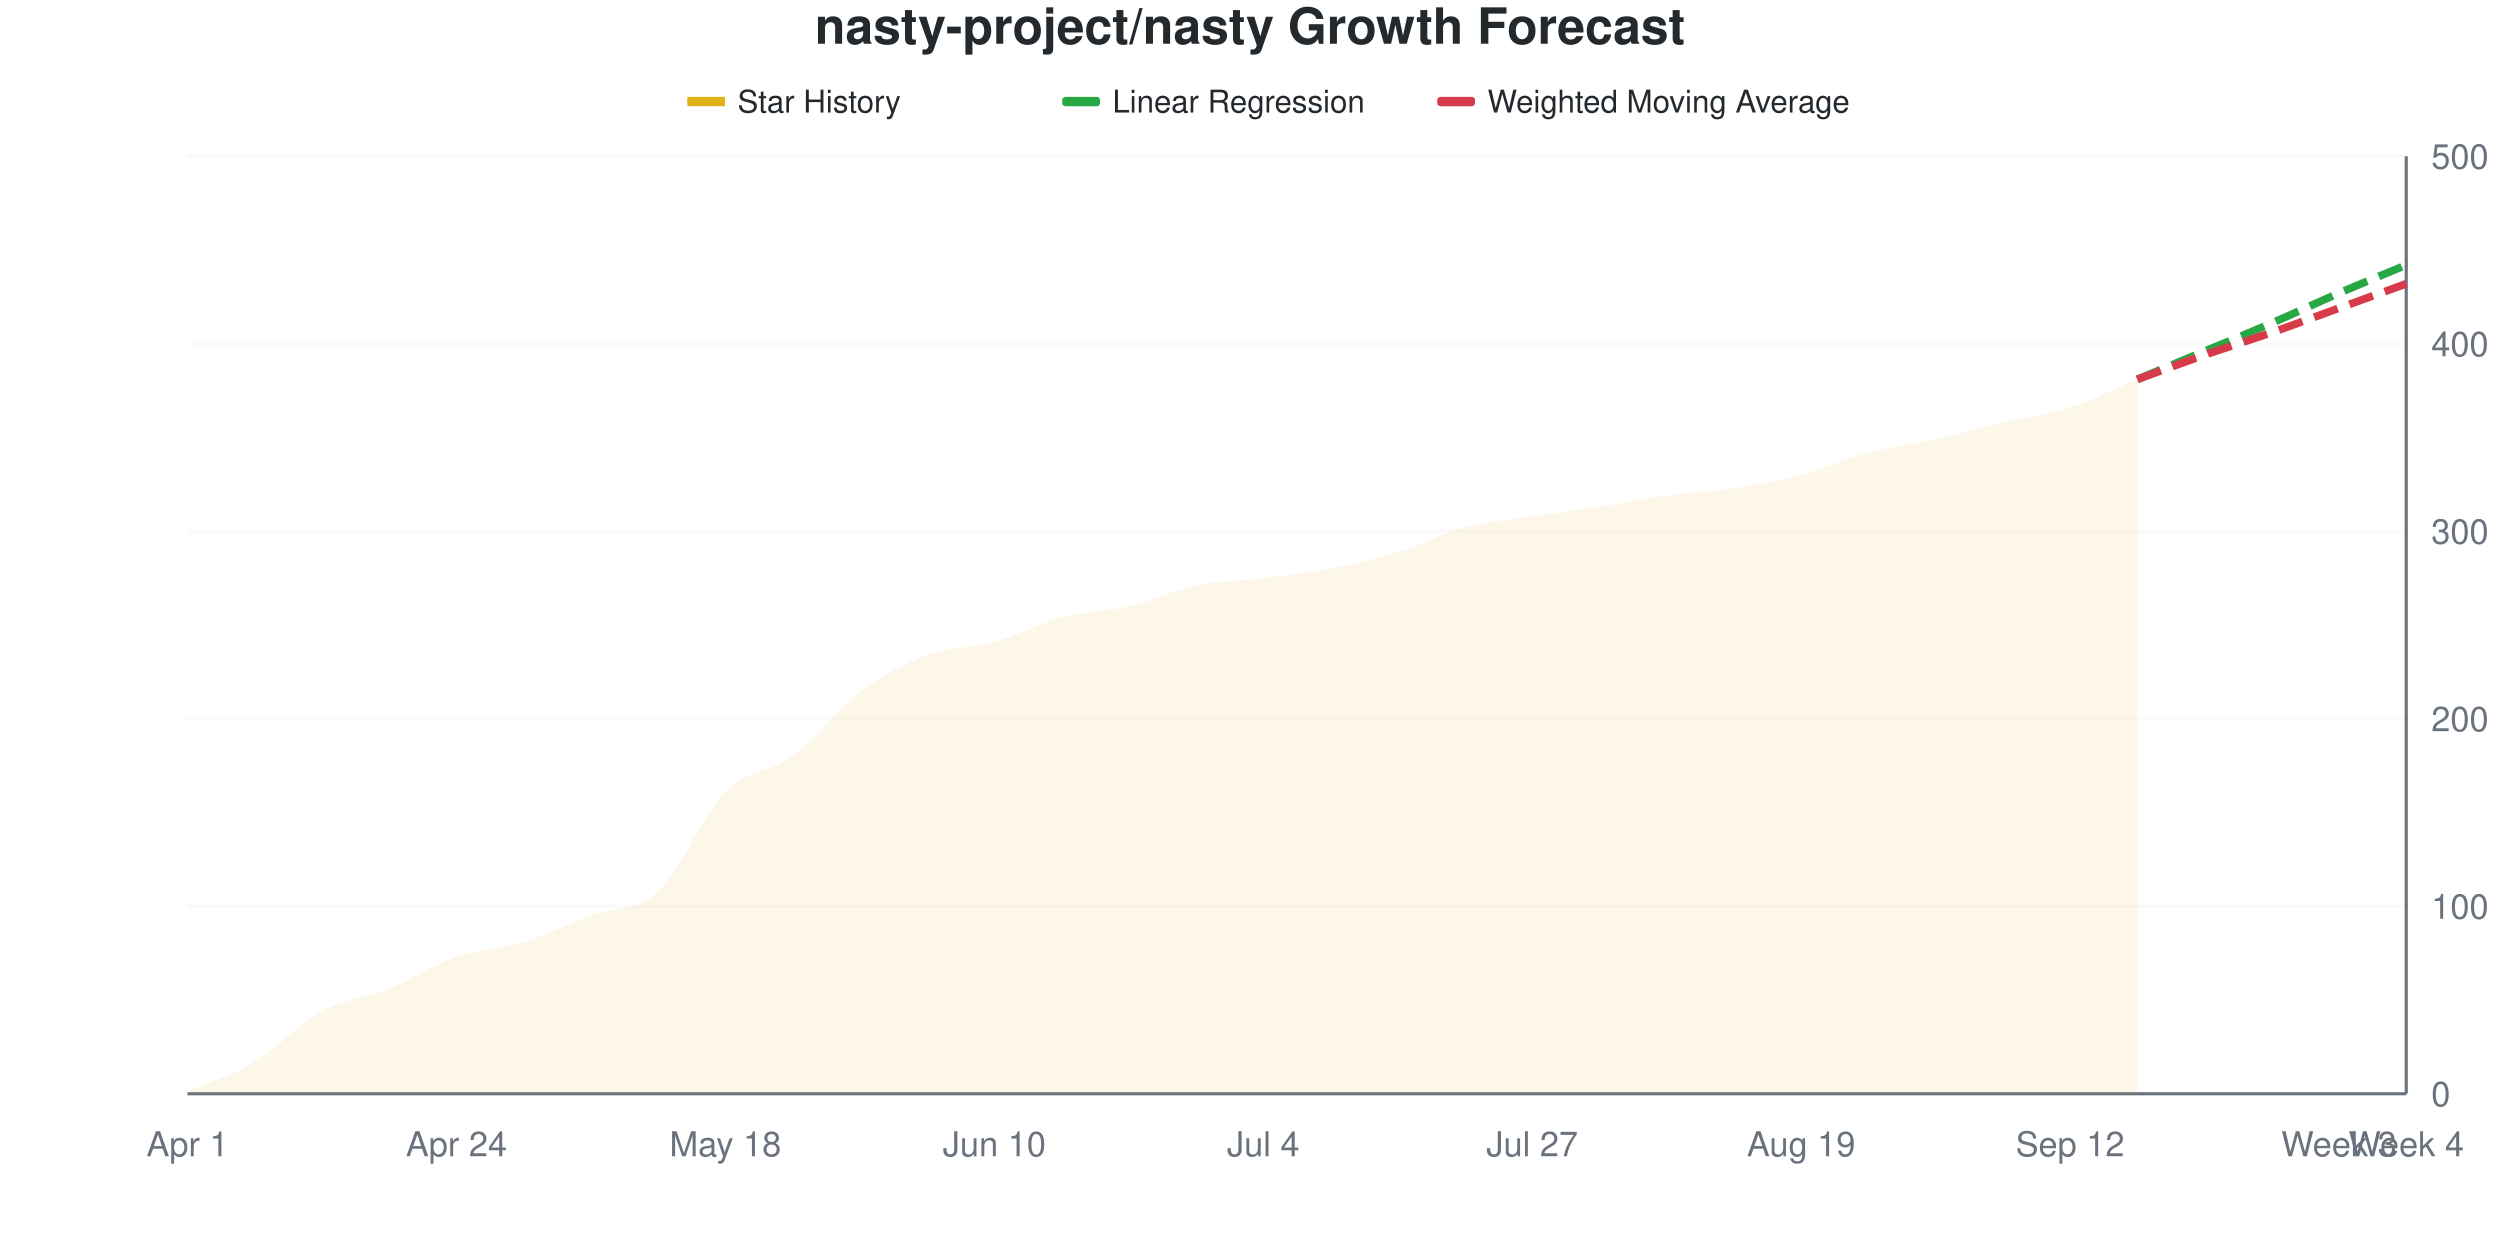
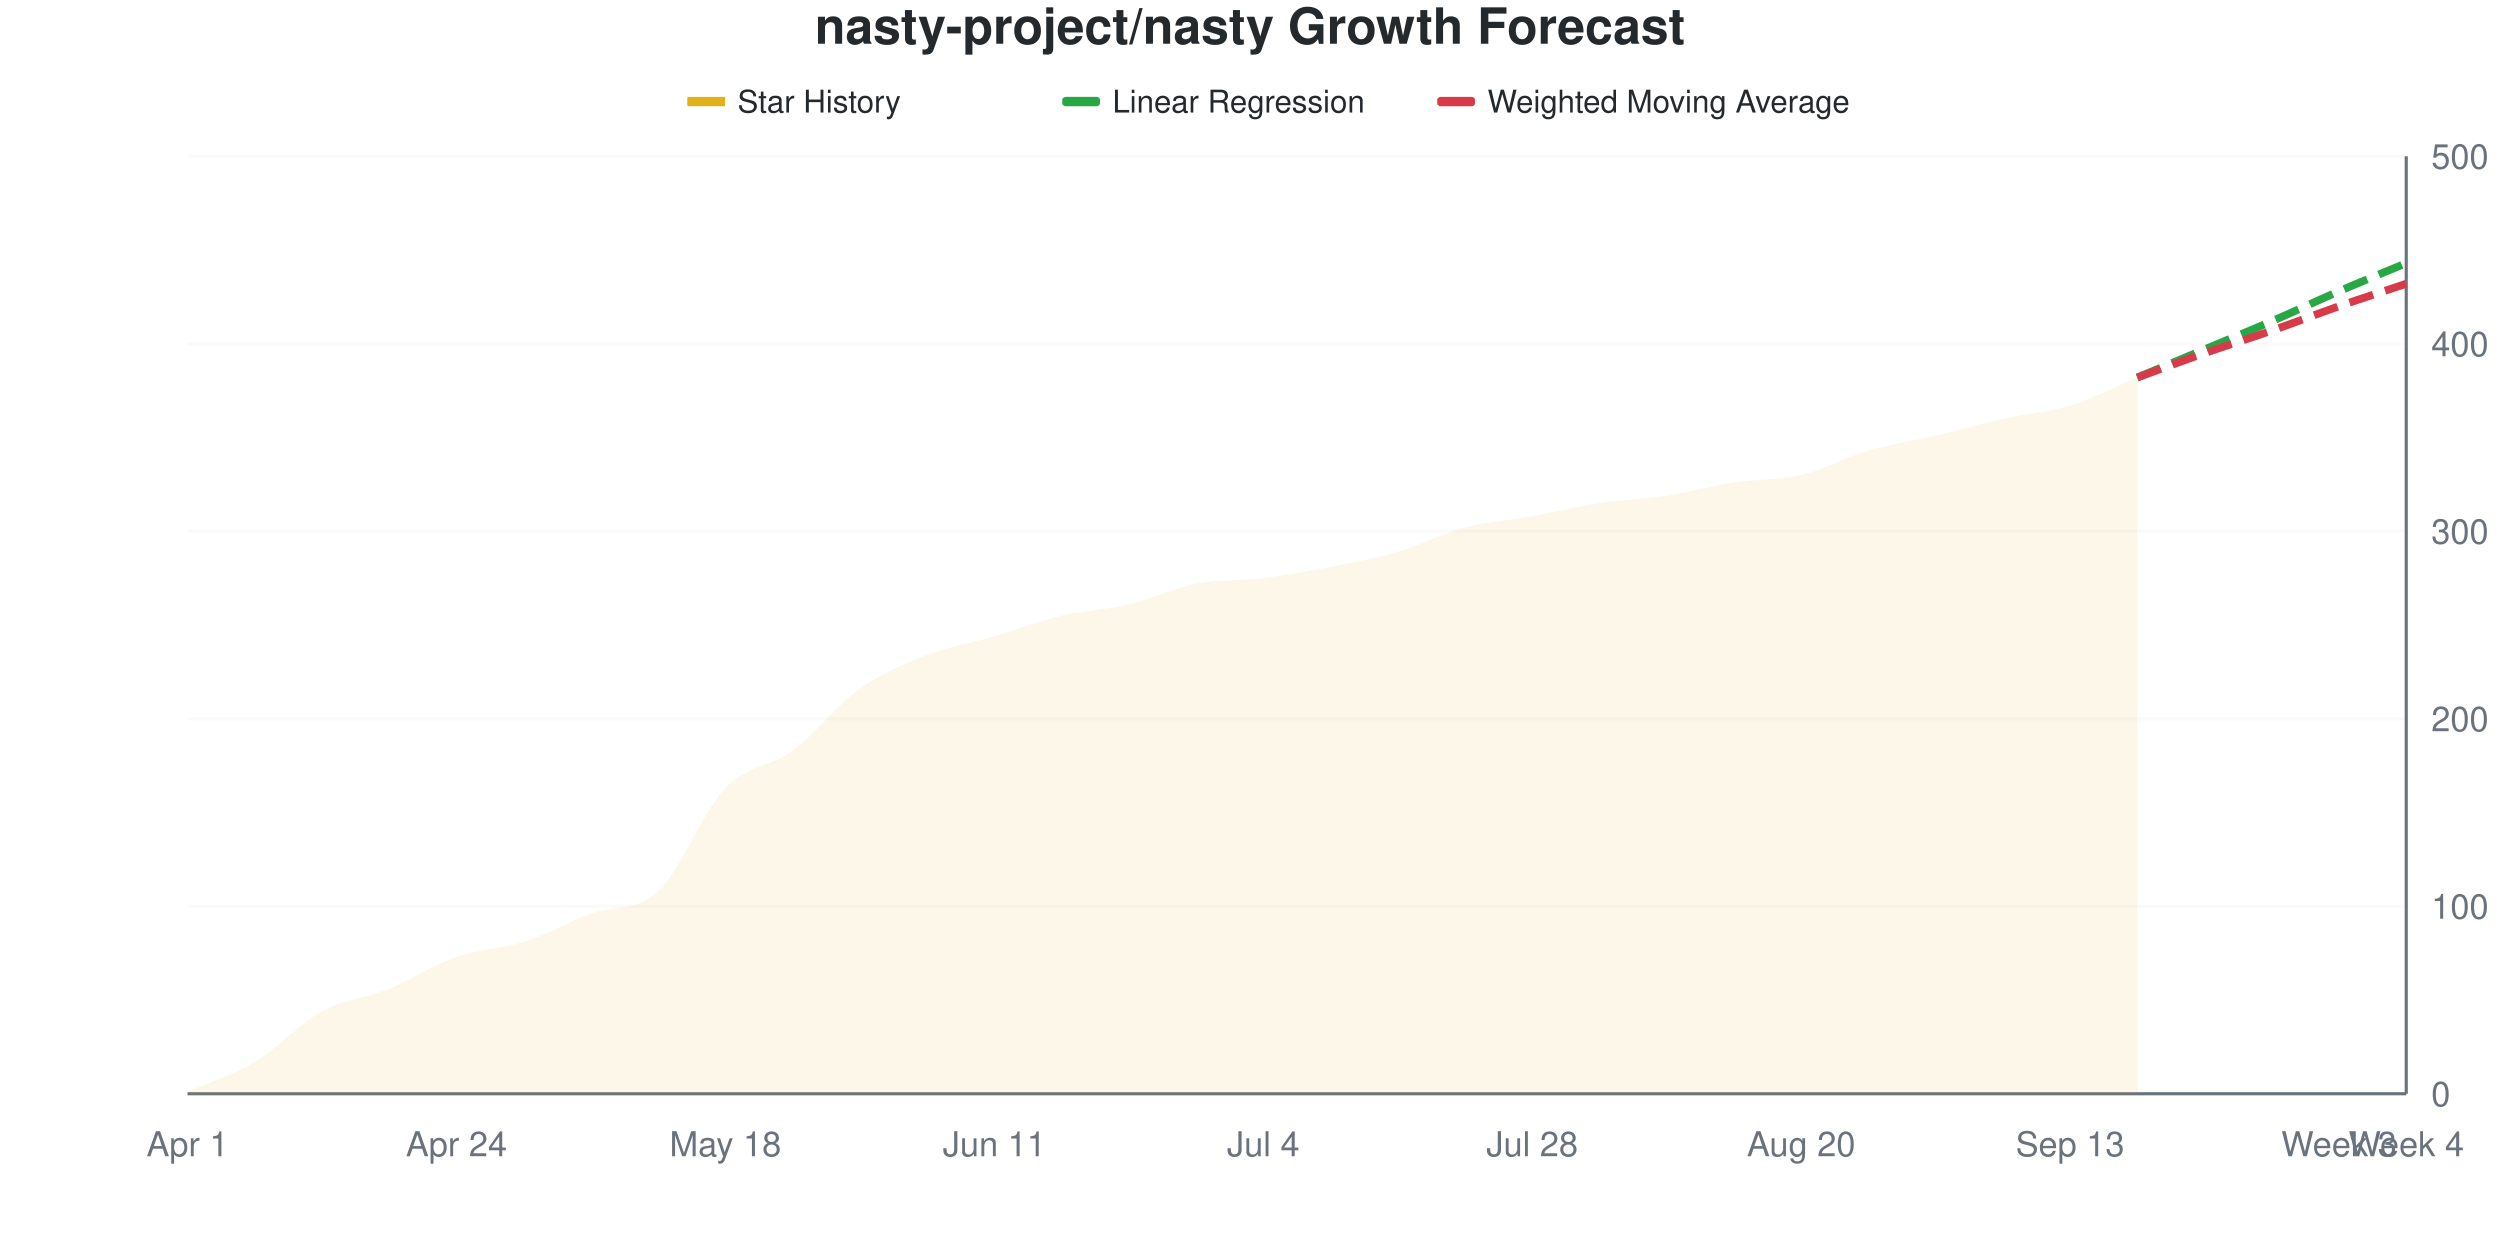
<svg xmlns="http://www.w3.org/2000/svg" viewBox="0 0 800 400" width="800" height="400">
  <style>
    @keyframes drawLine {
      to { stroke-dashoffset: 0; }
    }
    @keyframes fadeInPoint {
      from { opacity: 0; }
      to { opacity: 1; }
    }
    .data-line-0 {
-       stroke-dasharray: 1022;
-       stroke-dashoffset: 1022;
+       stroke-dasharray: 1023;
+       stroke-dashoffset: 1023;
      animation: drawLine 2s ease-out forwards;
    }
    .data-point {
      opacity: 0;
      animation: fadeInPoint 0.5s ease-out forwards;
    }
    .chart-bg { fill: #fff; }
    .chart-text { fill: #24292e; }
    .chart-muted { fill: #6a737d; }
    .chart-grid { stroke: #eee; }
    .chart-axis { stroke: #6a737d; }
    @media (prefers-color-scheme: dark) {
      .chart-bg { fill: #0d1117; }
      .chart-text { fill: #e6edf3; }
      .chart-muted { fill: #8b949e; }
      .chart-grid { stroke: #21262d; }
      .chart-axis { stroke: #8b949e; }
    }
  </style>
  <rect width="800" height="400" class="chart-bg" />
  <text x="400" y="14" text-anchor="middle" class="chart-text" font-size="16" font-weight="bold" font-family="-apple-system, BlinkMacSystemFont, 'Segoe UI', Helvetica, Arial, sans-serif">nasty-project/nasty Growth Forecast</text>
  <g class="legend">
    <rect x="220" y="31" width="12" height="3" fill="#dfb317" />
    <line x1="220" y1="32.5" x2="232" y2="32.5" stroke="#dfb317" stroke-width="2" />
    <text x="236" y="36" class="chart-text" font-size="10" font-family="-apple-system, BlinkMacSystemFont, 'Segoe UI', Helvetica, Arial, sans-serif">Star History</text>
    <rect x="340" y="31" width="12" height="3" fill="#28a745" rx="1" />
    <line x1="340" y1="32.5" x2="352" y2="32.5" stroke="#28a745" stroke-width="2" stroke-dasharray="4,2" />
    <text x="356" y="36" class="chart-text" font-size="10" font-family="-apple-system, BlinkMacSystemFont, 'Segoe UI', Helvetica, Arial, sans-serif">Linear Regression</text>
    <rect x="460" y="31" width="12" height="3" fill="#d73a49" rx="1" />
    <line x1="460" y1="32.5" x2="472" y2="32.5" stroke="#d73a49" stroke-width="2" stroke-dasharray="4,2" />
    <text x="476" y="36" class="chart-text" font-size="10" font-family="-apple-system, BlinkMacSystemFont, 'Segoe UI', Helvetica, Arial, sans-serif">Weighted Moving Average</text>
  </g>
  <g class="grid">
    <line x1="60" y1="350" x2="770" y2="350" class="chart-grid" stroke-opacity="0.3" />
    <text x="778" y="354" text-anchor="start" class="chart-muted" font-size="11" font-family="-apple-system, BlinkMacSystemFont, 'Segoe UI', Helvetica, Arial, sans-serif">0</text>
    <line x1="60" y1="290" x2="770" y2="290" class="chart-grid" stroke-opacity="0.3" />
    <text x="778" y="294" text-anchor="start" class="chart-muted" font-size="11" font-family="-apple-system, BlinkMacSystemFont, 'Segoe UI', Helvetica, Arial, sans-serif">100</text>
    <line x1="60" y1="230" x2="770" y2="230" class="chart-grid" stroke-opacity="0.3" />
    <text x="778" y="234" text-anchor="start" class="chart-muted" font-size="11" font-family="-apple-system, BlinkMacSystemFont, 'Segoe UI', Helvetica, Arial, sans-serif">200</text>
    <line x1="60" y1="170" x2="770" y2="170" class="chart-grid" stroke-opacity="0.3" />
    <text x="778" y="174" text-anchor="start" class="chart-muted" font-size="11" font-family="-apple-system, BlinkMacSystemFont, 'Segoe UI', Helvetica, Arial, sans-serif">300</text>
    <line x1="60" y1="110" x2="770" y2="110" class="chart-grid" stroke-opacity="0.3" />
    <text x="778" y="114" text-anchor="start" class="chart-muted" font-size="11" font-family="-apple-system, BlinkMacSystemFont, 'Segoe UI', Helvetica, Arial, sans-serif">400</text>
    <line x1="60" y1="50" x2="770" y2="50" class="chart-grid" stroke-opacity="0.3" />
    <text x="778" y="54" text-anchor="start" class="chart-muted" font-size="11" font-family="-apple-system, BlinkMacSystemFont, 'Segoe UI', Helvetica, Arial, sans-serif">500</text>
  </g>
  <g class="milestones">
    
  </g>
  <g class="x-axis">
    <text x="60" y="370" text-anchor="middle" class="chart-muted" font-size="11" font-family="-apple-system, BlinkMacSystemFont, 'Segoe UI', Helvetica, Arial, sans-serif">Apr 1</text>
    <text x="146.061" y="370" text-anchor="middle" class="chart-muted" font-size="11" font-family="-apple-system, BlinkMacSystemFont, 'Segoe UI', Helvetica, Arial, sans-serif">Apr 24</text>
    <text x="232.121" y="370" text-anchor="middle" class="chart-muted" font-size="11" font-family="-apple-system, BlinkMacSystemFont, 'Segoe UI', Helvetica, Arial, sans-serif">May 18</text>
-     <text x="318.182" y="370" text-anchor="middle" class="chart-muted" font-size="11" font-family="-apple-system, BlinkMacSystemFont, 'Segoe UI', Helvetica, Arial, sans-serif">Jun 10</text>
+     <text x="318.182" y="370" text-anchor="middle" class="chart-muted" font-size="11" font-family="-apple-system, BlinkMacSystemFont, 'Segoe UI', Helvetica, Arial, sans-serif">Jun 11</text>
    <text x="404.242" y="370" text-anchor="middle" class="chart-muted" font-size="11" font-family="-apple-system, BlinkMacSystemFont, 'Segoe UI', Helvetica, Arial, sans-serif">Jul 4</text>
-     <text x="490.303" y="370" text-anchor="middle" class="chart-muted" font-size="11" font-family="-apple-system, BlinkMacSystemFont, 'Segoe UI', Helvetica, Arial, sans-serif">Jul 27</text>
-     <text x="576.364" y="370" text-anchor="middle" class="chart-muted" font-size="11" font-family="-apple-system, BlinkMacSystemFont, 'Segoe UI', Helvetica, Arial, sans-serif">Aug 19</text>
-     <text x="662.424" y="370" text-anchor="middle" class="chart-muted" font-size="11" font-family="-apple-system, BlinkMacSystemFont, 'Segoe UI', Helvetica, Arial, sans-serif">Sep 12</text>
+     <text x="490.303" y="370" text-anchor="middle" class="chart-muted" font-size="11" font-family="-apple-system, BlinkMacSystemFont, 'Segoe UI', Helvetica, Arial, sans-serif">Jul 28</text>
+     <text x="576.364" y="370" text-anchor="middle" class="chart-muted" font-size="11" font-family="-apple-system, BlinkMacSystemFont, 'Segoe UI', Helvetica, Arial, sans-serif">Aug 20</text>
+     <text x="662.424" y="370" text-anchor="middle" class="chart-muted" font-size="11" font-family="-apple-system, BlinkMacSystemFont, 'Segoe UI', Helvetica, Arial, sans-serif">Sep 13</text>
    <text x="748.485" y="370" text-anchor="middle" class="chart-muted" font-size="11" font-family="-apple-system, BlinkMacSystemFont, 'Segoe UI', Helvetica, Arial, sans-serif">Week 3</text>
    <text x="770" y="370" text-anchor="middle" class="chart-muted" font-size="11" font-family="-apple-system, BlinkMacSystemFont, 'Segoe UI', Helvetica, Arial, sans-serif">Week 4</text>
  </g>
  <line x1="770" y1="50" x2="770" y2="350" class="chart-axis" stroke-width="1" />
  <line x1="60" y1="350" x2="770" y2="350" class="chart-axis" stroke-width="1" />
-   <path d="M60,350 L60,349.4 C67.172,346.2 74.343,344.1 81.515,339.8 C88.687,335.5 95.859,327.5 103.03,323.6 C110.202,319.7 117.374,319.3 124.545,316.4 C131.717,313.5 138.889,308.7 146.061,306.2 C153.232,303.7 160.404,303.6 167.576,301.4 C174.747,299.2 181.919,295.7 189.091,293 C196.263,290.3 203.434,291.8 210.606,285.2 C217.778,278.6 224.949,260.6 232.121,253.4 C239.293,246.2 246.465,247.3 253.636,242 C260.808,236.7 267.98,227 275.152,221.6 C282.323,216.2 289.495,212.3 296.667,209.6 C303.838,206.9 311.01,207.4 318.182,205.4 C325.354,203.4 332.525,199.5 339.697,197.6 C346.869,195.7 354.04,195.7 361.212,194 C368.384,192.3 375.556,188.9 382.727,187.4 C389.899,185.9 397.071,185.9 404.242,185 C411.414,184.1 418.586,183.4 425.758,182 C432.929,180.6 440.101,178.8 447.273,176.6 C454.444,174.4 461.616,170.7 468.788,168.8 C475.96,166.9 483.131,166.3 490.303,165.2 C497.475,164.1 504.646,163.3 511.818,162.2 C518.99,161.1 526.162,159.6 533.333,158.6 C540.505,157.6 547.677,157.3 554.848,156.2 C562.02,155.1 569.192,153.9 576.364,152 C583.535,150.1 590.707,146.7 597.879,144.8 C605.051,142.9 612.222,142.2 619.394,140.6 C626.566,139 633.737,136.9 640.909,135.2 C648.081,133.5 655.253,132.7 662.424,130.4 C669.596,128.1 676.768,124.4 683.939,121.4 L683.939,350 L60,350 Z" fill="#dfb317" fill-opacity="0.1" />
-   <path d="M60,350 L60,349.4 C67.172,346.2 74.343,344.1 81.515,339.8 C88.687,335.5 95.859,327.5 103.03,323.6 C110.202,319.7 117.374,319.3 124.545,316.4 C131.717,313.5 138.889,308.7 146.061,306.2 C153.232,303.7 160.404,303.6 167.576,301.4 C174.747,299.2 181.919,295.7 189.091,293 C196.263,290.3 203.434,291.8 210.606,285.2 C217.778,278.6 224.949,260.6 232.121,253.4 C239.293,246.2 246.465,247.3 253.636,242 C260.808,236.7 267.98,227 275.152,221.6 C282.323,216.2 289.495,212.3 296.667,209.6 C303.838,206.9 311.01,207.4 318.182,205.4 C325.354,203.4 332.525,199.5 339.697,197.6 C346.869,195.7 354.04,195.7 361.212,194 C368.384,192.3 375.556,188.9 382.727,187.4 C389.899,185.9 397.071,185.9 404.242,185 C411.414,184.1 418.586,183.4 425.758,182 C432.929,180.6 440.101,178.8 447.273,176.6 C454.444,174.4 461.616,170.7 468.788,168.8 C475.96,166.9 483.131,166.3 490.303,165.2 C497.475,164.1 504.646,163.3 511.818,162.2 C518.99,161.1 526.162,159.6 533.333,158.6 C540.505,157.6 547.677,157.3 554.848,156.2 C562.02,155.1 569.192,153.9 576.364,152 C583.535,150.1 590.707,146.7 597.879,144.8 C605.051,142.9 612.222,142.2 619.394,140.6 C626.566,139 633.737,136.9 640.909,135.2 C648.081,133.5 655.253,132.7 662.424,130.4 C669.596,128.1 676.768,124.4 683.939,121.4" fill="none" stroke="#dfb317" stroke-width="2.5" class="data-line-0" />
-   <path d="M683.939,121.4 C691.111,118.4 698.283,115.4 705.455,112.4 C712.626,109.4 719.798,106.5 726.97,103.4 C734.141,100.3 741.313,96.9 748.485,93.8 C755.657,90.7 762.828,87.8 770,84.8" fill="none" stroke="#28a745" stroke-width="2.5" stroke-dasharray="8,4" />
-   <path d="M683.939,121.4 C691.111,118.8 698.283,116.1 705.455,113.6 C712.626,111.1 719.798,108.9 726.97,106.4 C734.141,103.9 741.313,101.2 748.485,98.6 C755.657,96 762.828,93.4 770,90.8" fill="none" stroke="#d73a49" stroke-width="2.5" stroke-dasharray="8,4" />
+   <path d="M60,350 L60,349.4 C67.172,346.2 74.343,344.1 81.515,339.8 C88.687,335.5 95.859,327.5 103.03,323.6 C110.202,319.7 117.374,319.3 124.545,316.4 C131.717,313.5 138.889,308.7 146.061,306.2 C153.232,303.7 160.404,303.7 167.576,301.4 C174.747,299.1 181.919,295.091 189.091,292.4 C196.263,289.709 203.434,291.878 210.606,285.2 C217.778,278.522 224.949,259.7 232.121,252.2 C239.293,244.7 246.465,245.5 253.636,240.2 C260.808,234.9 267.98,225.5 275.152,220.4 C282.323,215.3 289.495,212.4 296.667,209.6 C303.838,206.8 311.01,205.7 318.182,203.6 C325.354,201.5 332.525,198.7 339.697,197 C346.869,195.3 354.04,195.1 361.212,193.4 C368.384,191.7 375.556,188.2 382.727,186.8 C389.899,185.4 397.071,185.9 404.242,185 C411.414,184.1 418.586,182.8 425.758,181.4 C432.929,180 440.101,178.7 447.273,176.6 C454.444,174.5 461.616,170.7 468.788,168.8 C475.96,166.9 483.131,166.5 490.303,165.2 C497.475,163.9 504.646,162.1 511.818,161 C518.99,159.9 526.162,159.7 533.333,158.6 C540.505,157.5 547.677,155.5 554.848,154.4 C562.02,153.3 569.192,153.7 576.364,152 C583.535,150.3 590.707,146.3 597.879,144.2 C605.051,142.1 612.222,141.1 619.394,139.4 C626.566,137.7 633.737,135.6 640.909,134 C648.081,132.4 655.253,132 662.424,129.8 C669.596,127.6 676.768,123.8 683.939,120.8 L683.939,350 L60,350 Z" fill="#dfb317" fill-opacity="0.1" />
+   <path d="M60,350 L60,349.4 C67.172,346.2 74.343,344.1 81.515,339.8 C88.687,335.5 95.859,327.5 103.03,323.6 C110.202,319.7 117.374,319.3 124.545,316.4 C131.717,313.5 138.889,308.7 146.061,306.2 C153.232,303.7 160.404,303.7 167.576,301.4 C174.747,299.1 181.919,295.091 189.091,292.4 C196.263,289.709 203.434,291.878 210.606,285.2 C217.778,278.522 224.949,259.7 232.121,252.2 C239.293,244.7 246.465,245.5 253.636,240.2 C260.808,234.9 267.98,225.5 275.152,220.4 C282.323,215.3 289.495,212.4 296.667,209.6 C303.838,206.8 311.01,205.7 318.182,203.6 C325.354,201.5 332.525,198.7 339.697,197 C346.869,195.3 354.04,195.1 361.212,193.4 C368.384,191.7 375.556,188.2 382.727,186.8 C389.899,185.4 397.071,185.9 404.242,185 C411.414,184.1 418.586,182.8 425.758,181.4 C432.929,180 440.101,178.7 447.273,176.6 C454.444,174.5 461.616,170.7 468.788,168.8 C475.96,166.9 483.131,166.5 490.303,165.2 C497.475,163.9 504.646,162.1 511.818,161 C518.99,159.9 526.162,159.7 533.333,158.6 C540.505,157.5 547.677,155.5 554.848,154.4 C562.02,153.3 569.192,153.7 576.364,152 C583.535,150.3 590.707,146.3 597.879,144.2 C605.051,142.1 612.222,141.1 619.394,139.4 C626.566,137.7 633.737,135.6 640.909,134 C648.081,132.4 655.253,132 662.424,129.8 C669.596,127.6 676.768,123.8 683.939,120.8" fill="none" stroke="#dfb317" stroke-width="2.5" class="data-line-0" />
+   <path d="M683.939,120.8 C691.111,117.8 698.283,114.8 705.455,111.8 C712.626,108.8 719.798,105.9 726.97,102.8 C734.141,99.7 741.313,96.3 748.485,93.2 C755.657,90.1 762.828,87.2 770,84.2" fill="none" stroke="#28a745" stroke-width="2.5" stroke-dasharray="8,4" />
+   <path d="M683.939,120.8 C691.111,118.2 698.283,115.5 705.455,113 C712.626,110.5 719.798,108.3 726.97,105.8 C734.141,103.3 741.313,100.5 748.485,98 C755.657,95.5 762.828,93.2 770,90.8" fill="none" stroke="#d73a49" stroke-width="2.5" stroke-dasharray="8,4" />
  <g class="points">
    <circle cx="60" cy="349.4" r="4" fill="#dfb317" class="data-point" style="animation-delay: 1.50s" />
    <circle cx="81.515" cy="339.8" r="4" fill="#dfb317" class="data-point" style="animation-delay: 1.55s" />
    <circle cx="103.03" cy="323.6" r="4" fill="#dfb317" class="data-point" style="animation-delay: 1.60s" />
    <circle cx="124.545" cy="316.4" r="4" fill="#dfb317" class="data-point" style="animation-delay: 1.65s" />
    <circle cx="146.061" cy="306.2" r="4" fill="#dfb317" class="data-point" style="animation-delay: 1.70s" />
    <circle cx="167.576" cy="301.4" r="4" fill="#dfb317" class="data-point" style="animation-delay: 1.75s" />
-     <circle cx="189.091" cy="293" r="4" fill="#dfb317" class="data-point" style="animation-delay: 1.80s" />
+     <circle cx="189.091" cy="292.4" r="4" fill="#dfb317" class="data-point" style="animation-delay: 1.80s" />
    <circle cx="210.606" cy="285.2" r="4" fill="#dfb317" class="data-point" style="animation-delay: 1.85s" />
-     <circle cx="232.121" cy="253.4" r="4" fill="#dfb317" class="data-point" style="animation-delay: 1.90s" />
-     <circle cx="253.636" cy="242" r="4" fill="#dfb317" class="data-point" style="animation-delay: 1.95s" />
-     <circle cx="275.152" cy="221.6" r="4" fill="#dfb317" class="data-point" style="animation-delay: 2.00s" />
+     <circle cx="232.121" cy="252.2" r="4" fill="#dfb317" class="data-point" style="animation-delay: 1.90s" />
+     <circle cx="253.636" cy="240.2" r="4" fill="#dfb317" class="data-point" style="animation-delay: 1.95s" />
+     <circle cx="275.152" cy="220.4" r="4" fill="#dfb317" class="data-point" style="animation-delay: 2.00s" />
    <circle cx="296.667" cy="209.6" r="4" fill="#dfb317" class="data-point" style="animation-delay: 2.05s" />
-     <circle cx="318.182" cy="205.4" r="4" fill="#dfb317" class="data-point" style="animation-delay: 2.10s" />
-     <circle cx="339.697" cy="197.6" r="4" fill="#dfb317" class="data-point" style="animation-delay: 2.15s" />
-     <circle cx="361.212" cy="194" r="4" fill="#dfb317" class="data-point" style="animation-delay: 2.20s" />
-     <circle cx="382.727" cy="187.4" r="4" fill="#dfb317" class="data-point" style="animation-delay: 2.25s" />
+     <circle cx="318.182" cy="203.6" r="4" fill="#dfb317" class="data-point" style="animation-delay: 2.10s" />
+     <circle cx="339.697" cy="197" r="4" fill="#dfb317" class="data-point" style="animation-delay: 2.15s" />
+     <circle cx="361.212" cy="193.4" r="4" fill="#dfb317" class="data-point" style="animation-delay: 2.20s" />
+     <circle cx="382.727" cy="186.8" r="4" fill="#dfb317" class="data-point" style="animation-delay: 2.25s" />
    <circle cx="404.242" cy="185" r="4" fill="#dfb317" class="data-point" style="animation-delay: 2.30s" />
-     <circle cx="425.758" cy="182" r="4" fill="#dfb317" class="data-point" style="animation-delay: 2.35s" />
+     <circle cx="425.758" cy="181.4" r="4" fill="#dfb317" class="data-point" style="animation-delay: 2.35s" />
    <circle cx="447.273" cy="176.6" r="4" fill="#dfb317" class="data-point" style="animation-delay: 2.40s" />
    <circle cx="468.788" cy="168.8" r="4" fill="#dfb317" class="data-point" style="animation-delay: 2.45s" />
    <circle cx="490.303" cy="165.2" r="4" fill="#dfb317" class="data-point" style="animation-delay: 2.50s" />
-     <circle cx="511.818" cy="162.2" r="4" fill="#dfb317" class="data-point" style="animation-delay: 2.55s" />
+     <circle cx="511.818" cy="161" r="4" fill="#dfb317" class="data-point" style="animation-delay: 2.55s" />
    <circle cx="533.333" cy="158.6" r="4" fill="#dfb317" class="data-point" style="animation-delay: 2.60s" />
-     <circle cx="554.848" cy="156.2" r="4" fill="#dfb317" class="data-point" style="animation-delay: 2.65s" />
+     <circle cx="554.848" cy="154.4" r="4" fill="#dfb317" class="data-point" style="animation-delay: 2.65s" />
    <circle cx="576.364" cy="152" r="4" fill="#dfb317" class="data-point" style="animation-delay: 2.70s" />
-     <circle cx="597.879" cy="144.8" r="4" fill="#dfb317" class="data-point" style="animation-delay: 2.75s" />
-     <circle cx="619.394" cy="140.6" r="4" fill="#dfb317" class="data-point" style="animation-delay: 2.80s" />
-     <circle cx="640.909" cy="135.2" r="4" fill="#dfb317" class="data-point" style="animation-delay: 2.85s" />
-     <circle cx="662.424" cy="130.4" r="4" fill="#dfb317" class="data-point" style="animation-delay: 2.90s" />
-     <circle cx="683.939" cy="121.4" r="4" fill="#dfb317" class="data-point" style="animation-delay: 2.95s" />
+     <circle cx="597.879" cy="144.2" r="4" fill="#dfb317" class="data-point" style="animation-delay: 2.75s" />
+     <circle cx="619.394" cy="139.4" r="4" fill="#dfb317" class="data-point" style="animation-delay: 2.80s" />
+     <circle cx="640.909" cy="134" r="4" fill="#dfb317" class="data-point" style="animation-delay: 2.85s" />
+     <circle cx="662.424" cy="129.8" r="4" fill="#dfb317" class="data-point" style="animation-delay: 2.90s" />
+     <circle cx="683.939" cy="120.8" r="4" fill="#dfb317" class="data-point" style="animation-delay: 2.95s" />
  </g>
</svg>
